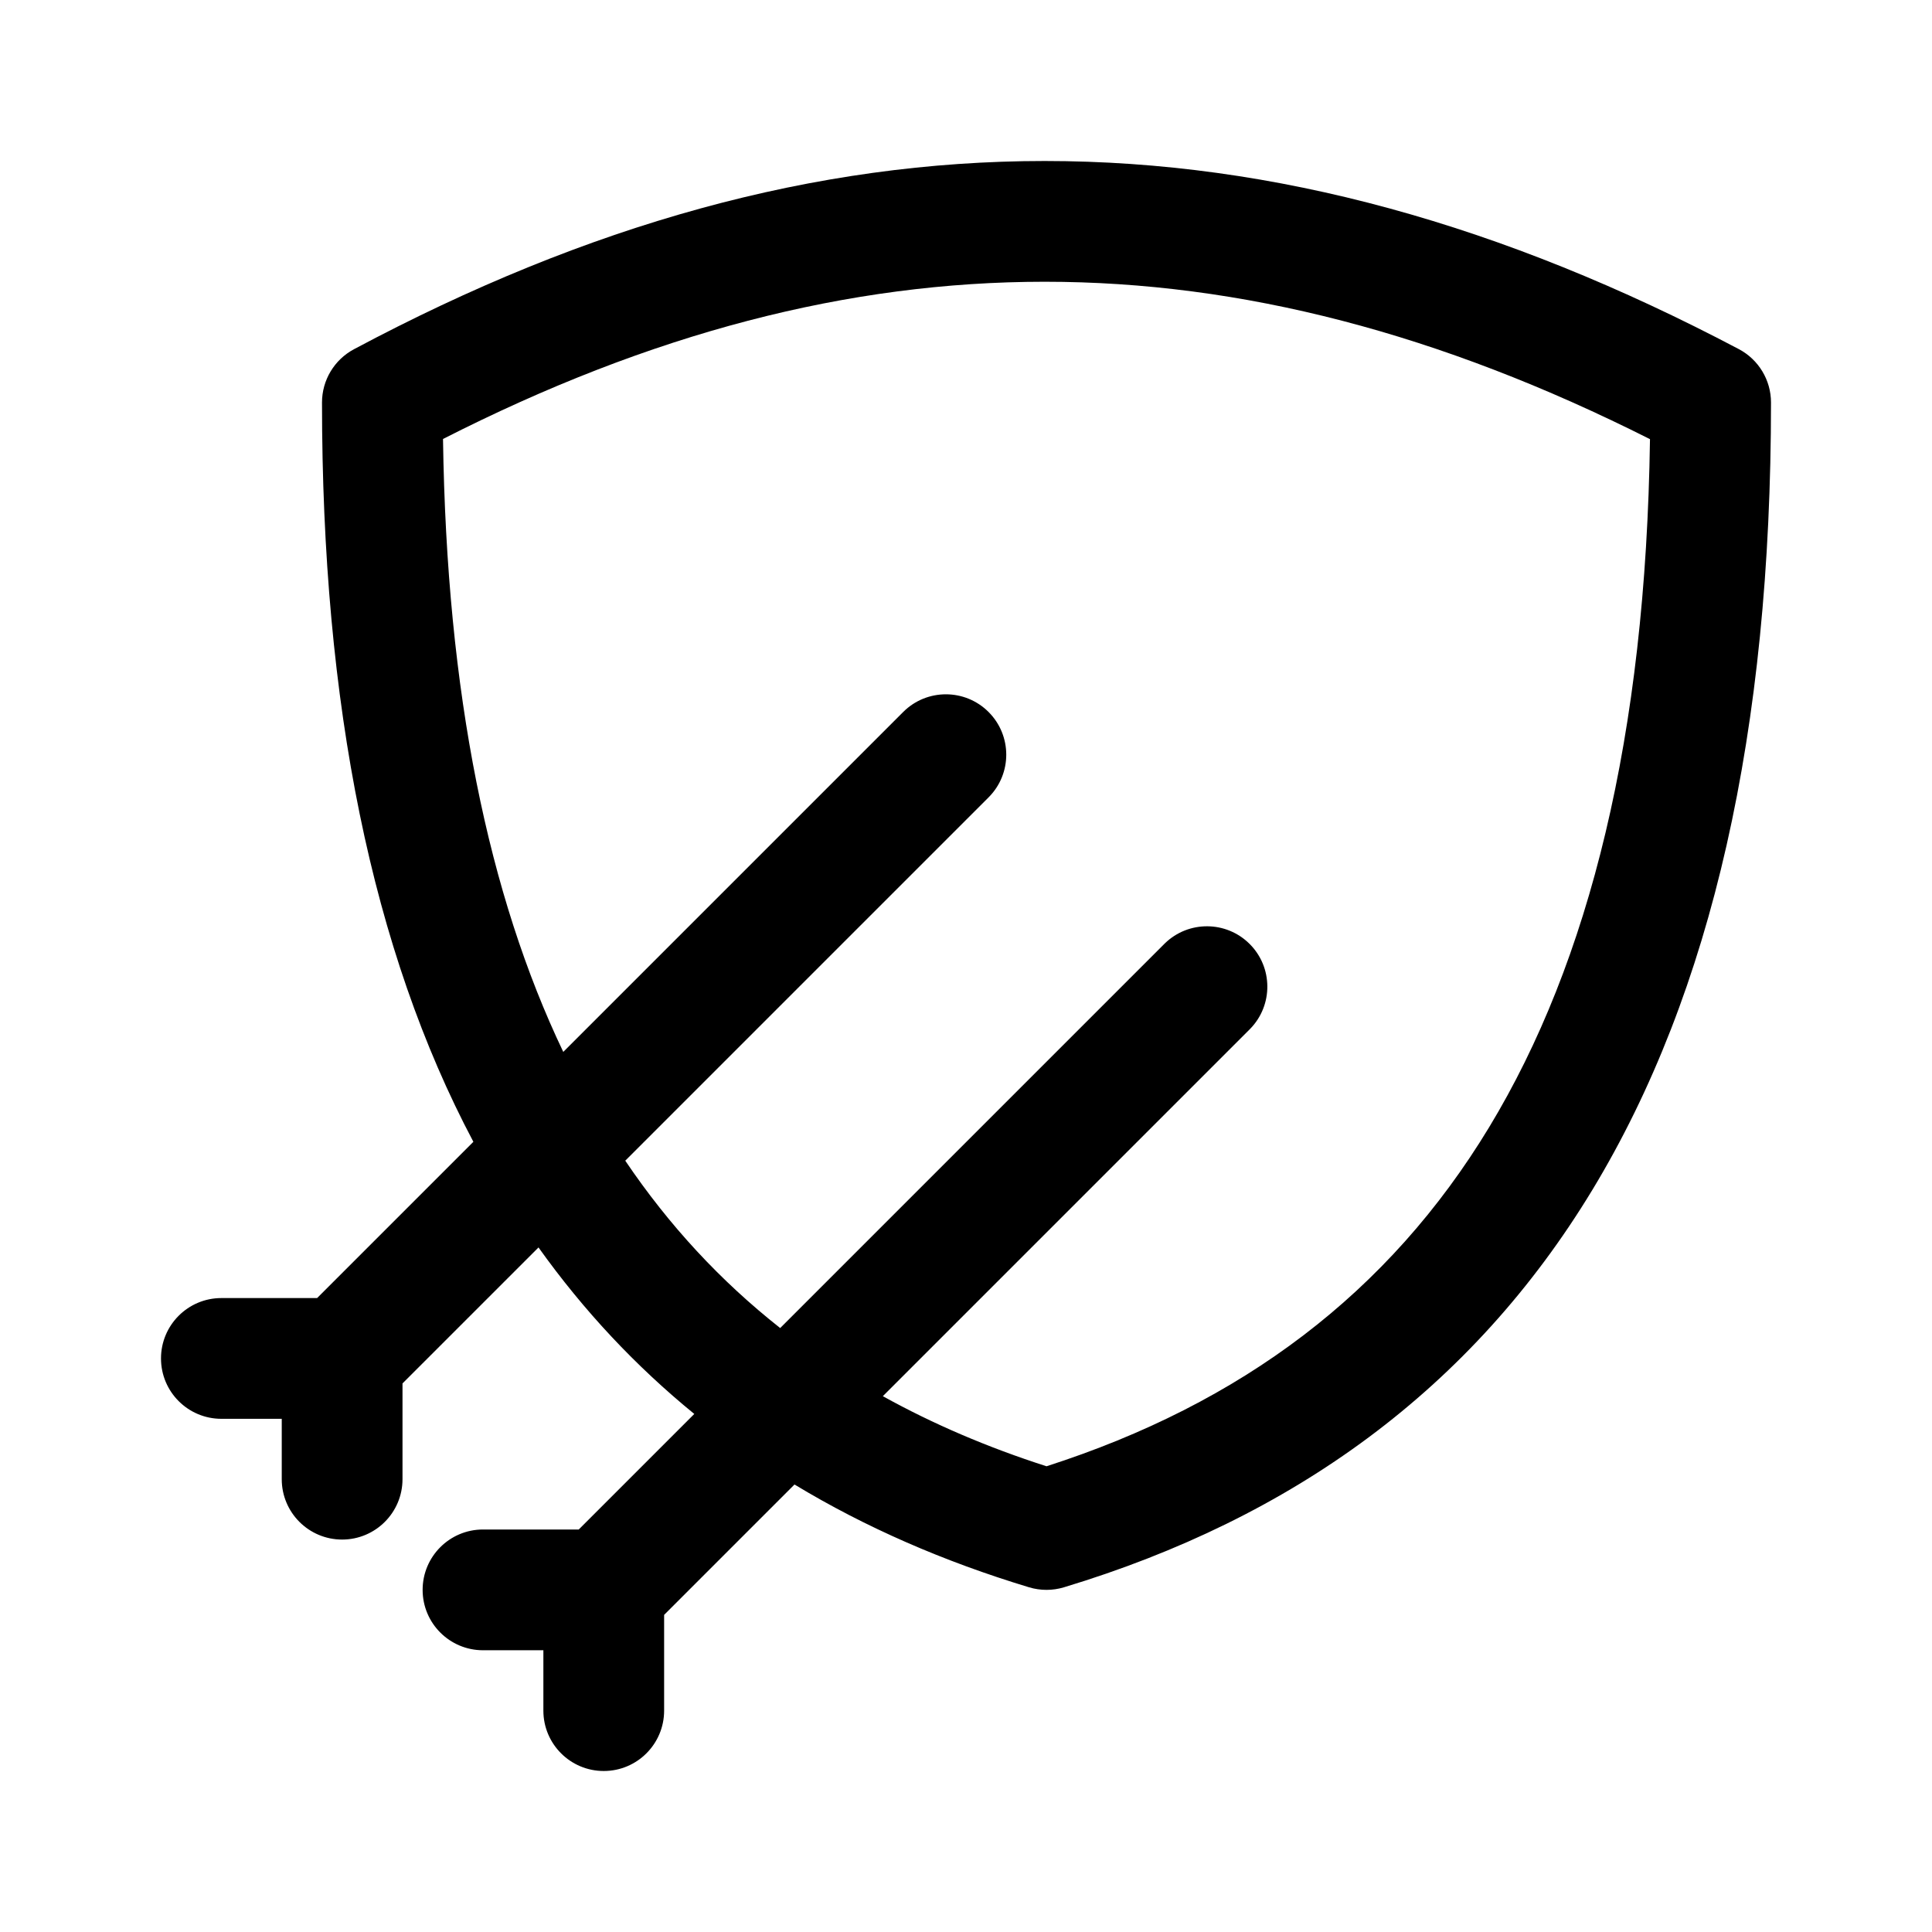
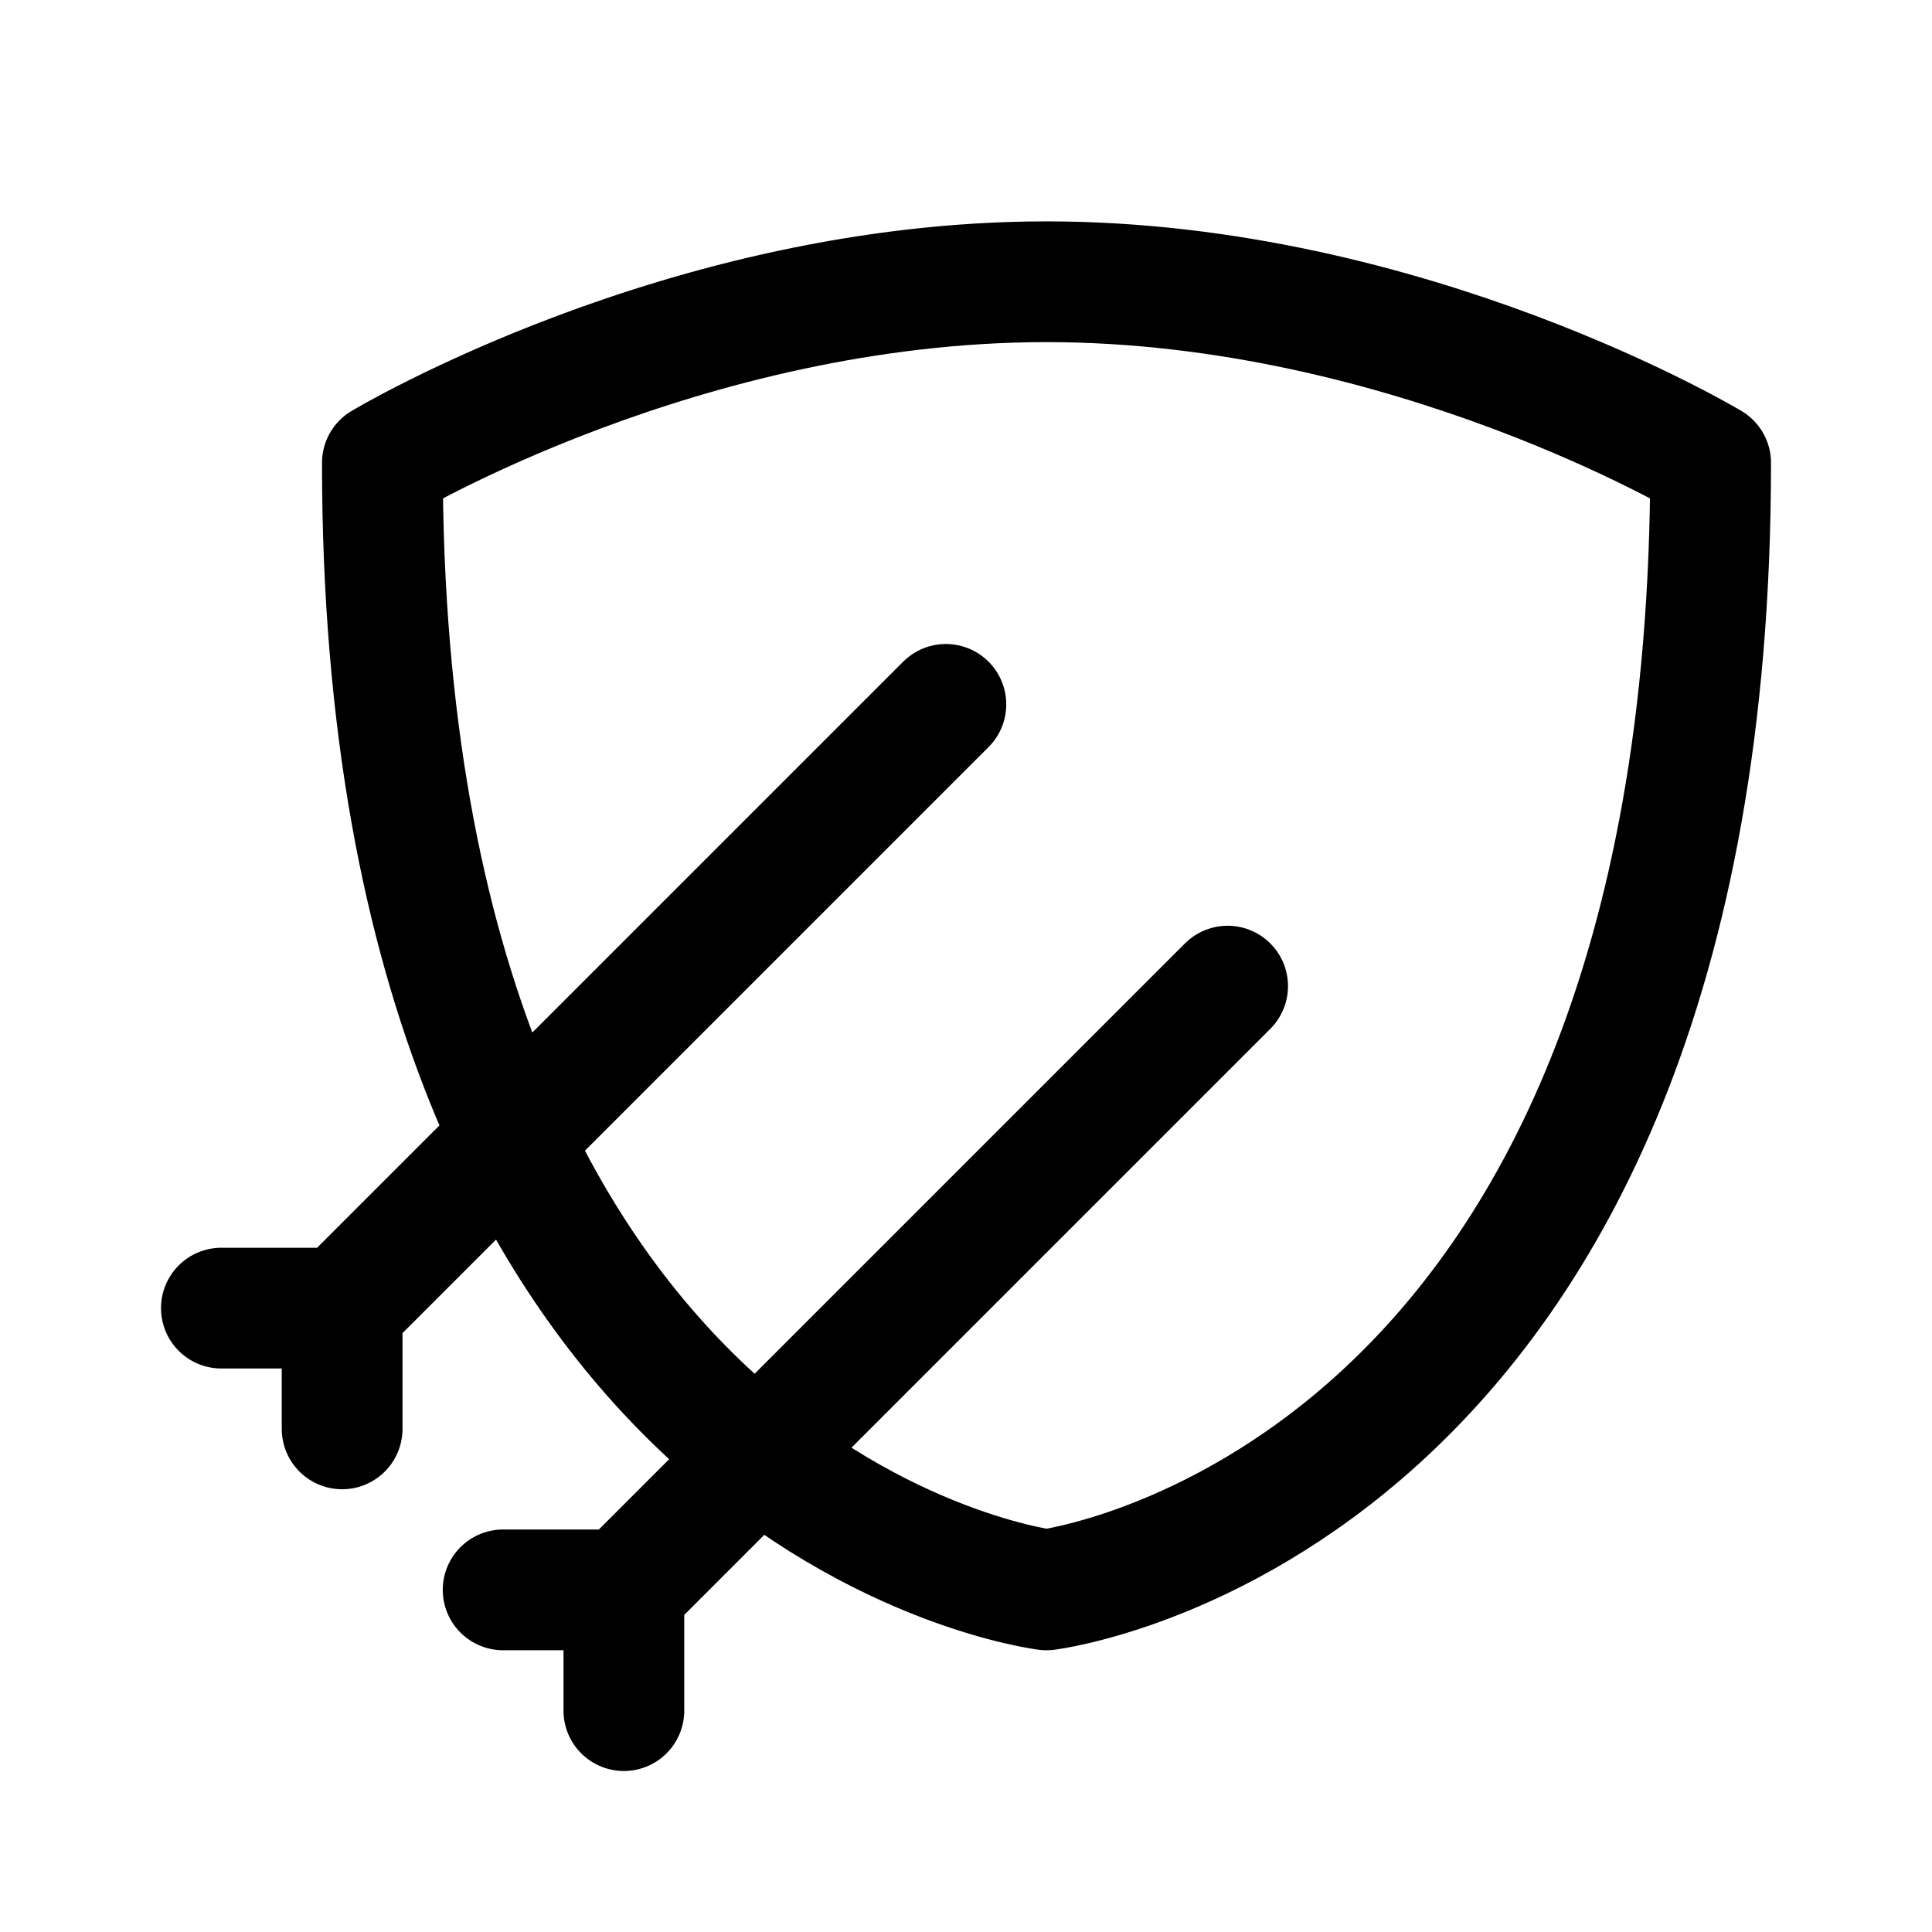
- <svg xmlns="http://www.w3.org/2000/svg" width="192" height="192" viewBox="0 0 192 192">
-   <path fill-rule="evenodd" d="M44.026 43.625c.36 25.294 4.515 45.343 11.952 60.912l33.78-33.78a6 6 0 0 1 8.485 8.486l-36.105 36.105c4.348 6.439 9.478 11.966 15.396 16.632l38.223-38.223a6.001 6.001 0 0 1 8.486 8.486L87.736 138.75c4.99 2.769 10.41 5.085 16.264 6.966 19.384-6.228 34.017-17.222 43.992-33.698 9.959-16.449 15.559-38.835 15.982-68.375C143.1 33.126 123.335 28 103.812 28c-19.515 0-39.156 5.122-59.786 15.625m34.931 103.903c7.052 4.266 14.836 7.654 23.307 10.215a6 6 0 0 0 3.472 0c22.752-6.878 40.543-19.726 52.522-39.511C170.144 98.6 176 72.649 176 40a6 6 0 0 0-3.201-5.307C149.368 22.333 126.662 16 103.812 16c-22.852 0-45.44 6.335-68.636 18.706A6 6 0 0 0 32 40c0 30.075 4.97 54.467 15.044 73.471L31.514 129H22a6 6 0 1 0 0 12h6v6a6 6 0 1 0 12 0v-9.515l13.516-13.515c4.5 6.305 9.672 11.808 15.482 16.547L57.515 152H48a6 6 0 1 0 0 12h6v6a6 6 0 1 0 12 0v-9.515z" />
+ <svg xmlns="http://www.w3.org/2000/svg" width="192" height="192" viewBox="0 0 192 192" fill="none">
+   <path d="M104 28c-36 0-66 18-66 18 0 104 66 112 66 112m0-130c36 0 66 18 66 18 0 104-66 112-66 112M94 70l-60 60m0 0v12m0-12H22m100-32-60 60m0 0v12m0-12H50" stroke="#000" stroke-width="12" stroke-linecap="round" stroke-linejoin="round" />
</svg>
